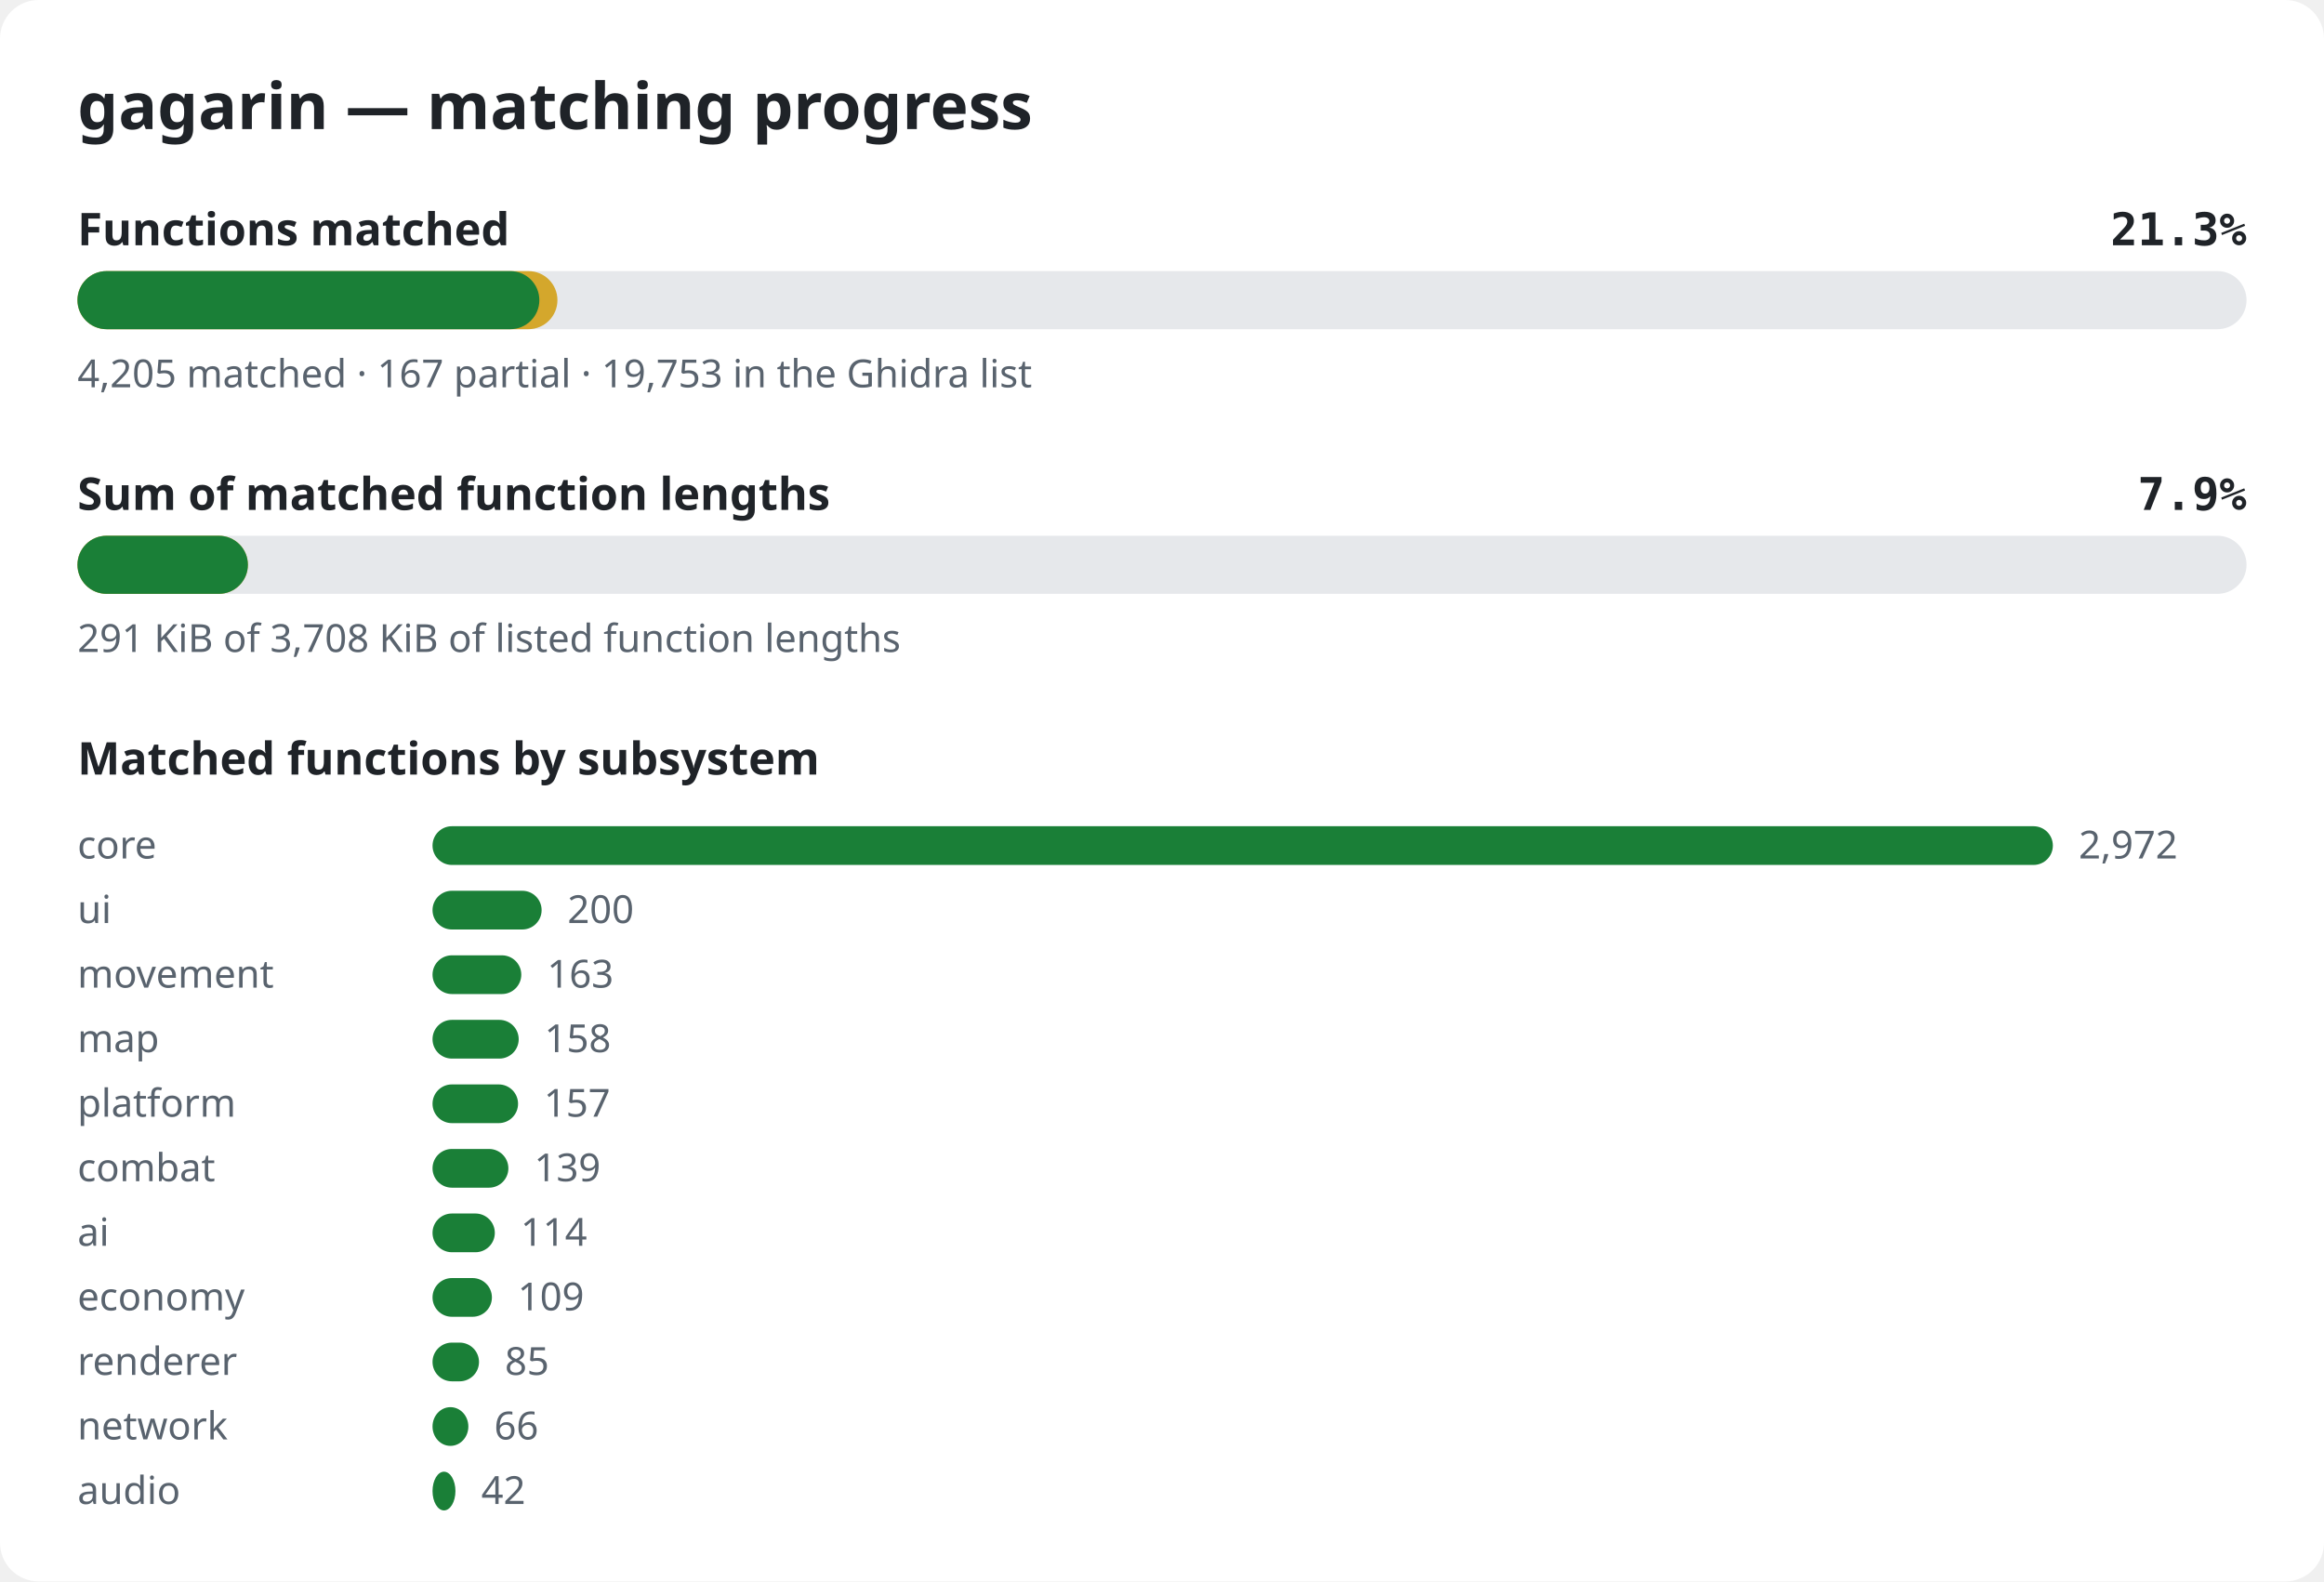
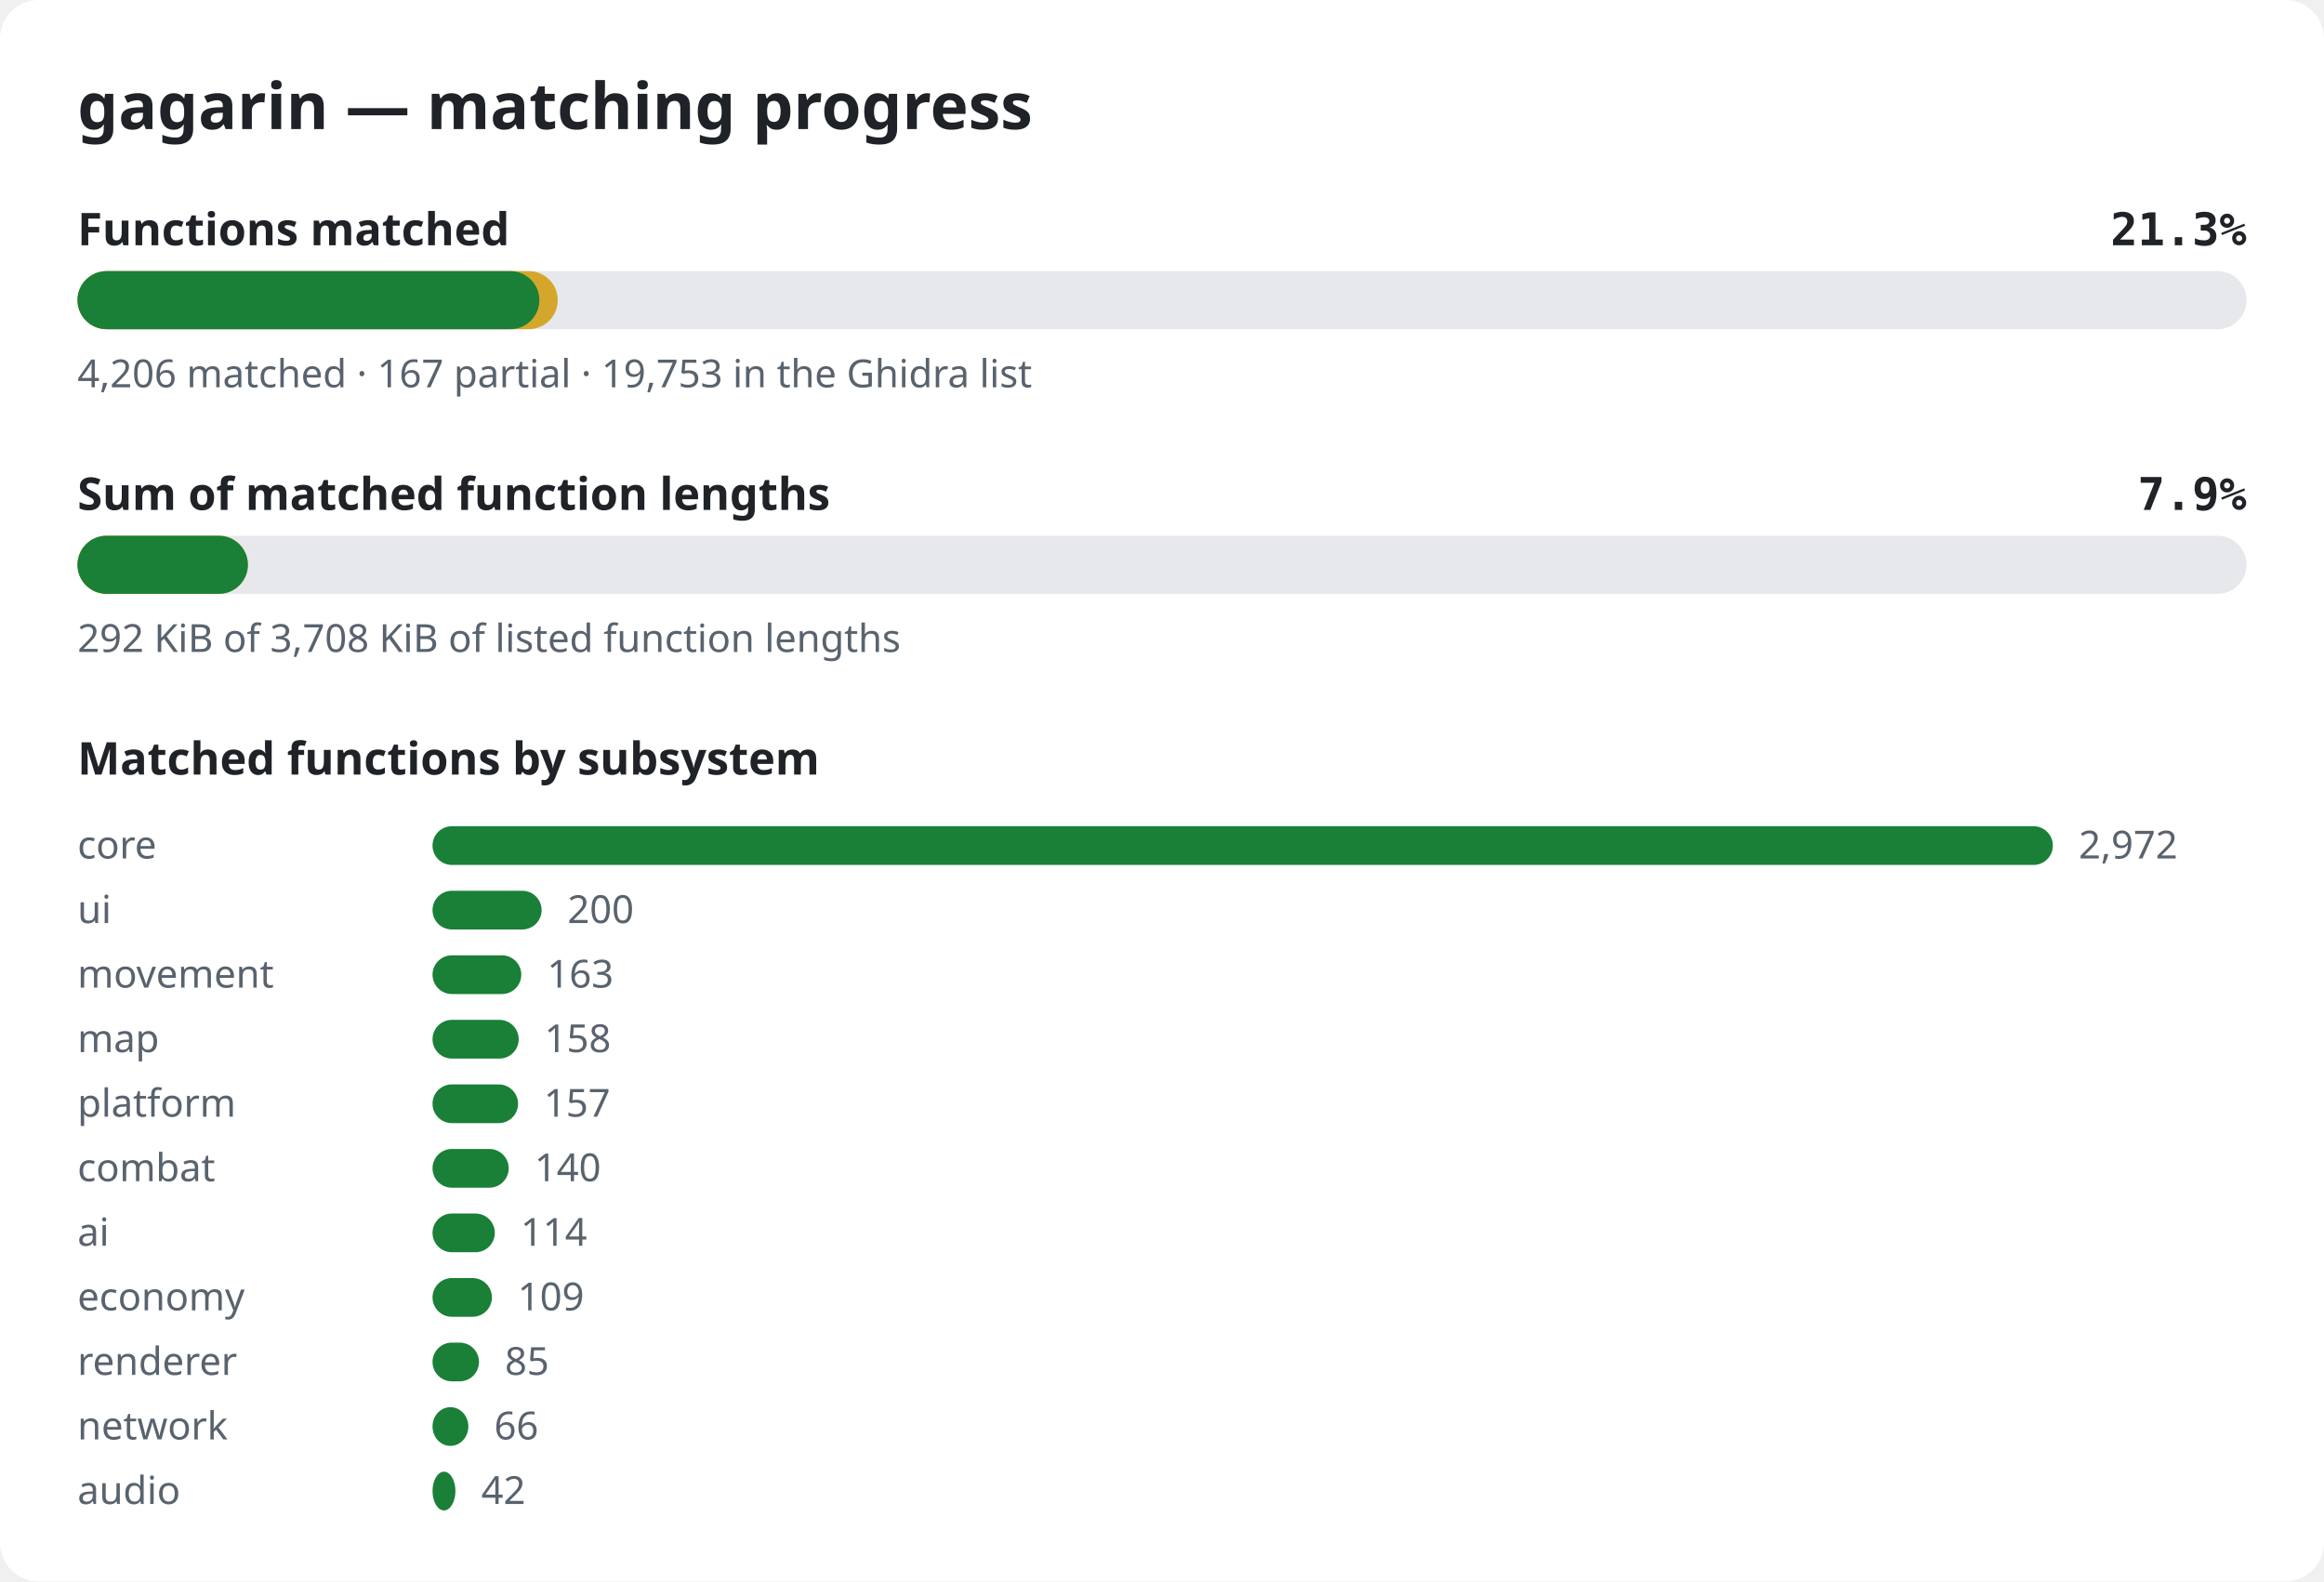
<svg xmlns="http://www.w3.org/2000/svg" width="720" height="490" viewBox="0 0 720 490" role="img" aria-label="gagarin matching progress">
  <style>.bg{fill:#ffffff}.title{font:600 20px sans-serif;fill:#1f2328}.label{font:600 14px sans-serif;fill:#1f2328}.pct{font:600 14px monospace;fill:#1f2328}.note{font:12px sans-serif;fill:#59636e}.track{fill:#e6e8eb}.done{fill:#1a7f37}.partial{fill:#d4a72c}@media (prefers-color-scheme: dark){.bg{fill:#0d1117}.title,.label,.pct{fill:#e6edf3}.note{fill:#9198a1}.track{fill:#262c36}.done{fill:#3fb950}.partial{fill:#d29922}}</style>
  <rect width="720" height="490" rx="12" class="bg" />
  <text x="24" y="40" class="title">gagarin — matching progress</text>
  <text x="24" y="76" class="label">Functions matched</text>
  <text x="696" y="76" class="pct" text-anchor="end">21.3%</text>
  <rect x="24" y="84" width="672" height="18" rx="9" class="track" />
-   <rect x="24" y="84" width="148.7" height="18" rx="9" class="partial" />
+   <rect x="24" y="84" width="148.8" height="18" rx="9" class="partial" />
  <rect x="24" y="84" width="143.1" height="18" rx="9" class="done" />
-   <text x="24" y="120" class="note">4,205 matched · 167 partial · 19,753 in the Ghidra list</text>
+   <text x="24" y="120" class="note">4,206 matched · 167 partial · 19,753 in the Ghidra list</text>
  <text x="24" y="158" class="label">Sum of matched function lengths</text>
  <text x="696" y="158" class="pct" text-anchor="end">7.9%</text>
  <rect x="24" y="166" width="672" height="18" rx="9" class="track" />
  <rect x="24" y="166" width="52.8" height="18" rx="9" class="partial" />
  <rect x="24" y="166" width="52.8" height="18" rx="9" class="done" />
-   <text x="24" y="202" class="note">291 KiB of 3,708 KiB of listed function lengths</text>
+   <text x="24" y="202" class="note">292 KiB of 3,708 KiB of listed function lengths</text>
  <text x="24" y="240" class="label">Matched functions by subsystem</text>
  <text x="24" y="266" class="note">core</text>
  <rect x="134" y="256" width="502.0" height="12" rx="6" class="done" />
  <text x="644.0" y="266" class="note">2,972</text>
  <text x="24" y="286" class="note">ui</text>
  <rect x="134" y="276" width="33.8" height="12" rx="6" class="done" />
  <text x="175.8" y="286" class="note">200</text>
  <text x="24" y="306" class="note">movement</text>
  <rect x="134" y="296" width="27.5" height="12" rx="6" class="done" />
  <text x="169.5" y="306" class="note">163</text>
  <text x="24" y="326" class="note">map</text>
  <rect x="134" y="316" width="26.7" height="12" rx="6" class="done" />
  <text x="168.7" y="326" class="note">158</text>
  <text x="24" y="346" class="note">platform</text>
  <rect x="134" y="336" width="26.5" height="12" rx="6" class="done" />
  <text x="168.5" y="346" class="note">157</text>
  <text x="24" y="366" class="note">combat</text>
-   <rect x="134" y="356" width="23.5" height="12" rx="6" class="done" />
-   <text x="165.5" y="366" class="note">139</text>
+   <rect x="134" y="356" width="23.6" height="12" rx="6" class="done" />
+   <text x="165.6" y="366" class="note">140</text>
  <text x="24" y="386" class="note">ai</text>
  <rect x="134" y="376" width="19.3" height="12" rx="6" class="done" />
  <text x="161.3" y="386" class="note">114</text>
  <text x="24" y="406" class="note">economy</text>
  <rect x="134" y="396" width="18.4" height="12" rx="6" class="done" />
  <text x="160.4" y="406" class="note">109</text>
  <text x="24" y="426" class="note">renderer</text>
  <rect x="134" y="416" width="14.4" height="12" rx="6" class="done" />
  <text x="156.4" y="426" class="note">85</text>
  <text x="24" y="446" class="note">network</text>
  <rect x="134" y="436" width="11.1" height="12" rx="6" class="done" />
  <text x="153.1" y="446" class="note">66</text>
  <text x="24" y="466" class="note">audio</text>
  <rect x="134" y="456" width="7.1" height="12" rx="6" class="done" />
  <text x="149.1" y="466" class="note">42</text>
</svg>
